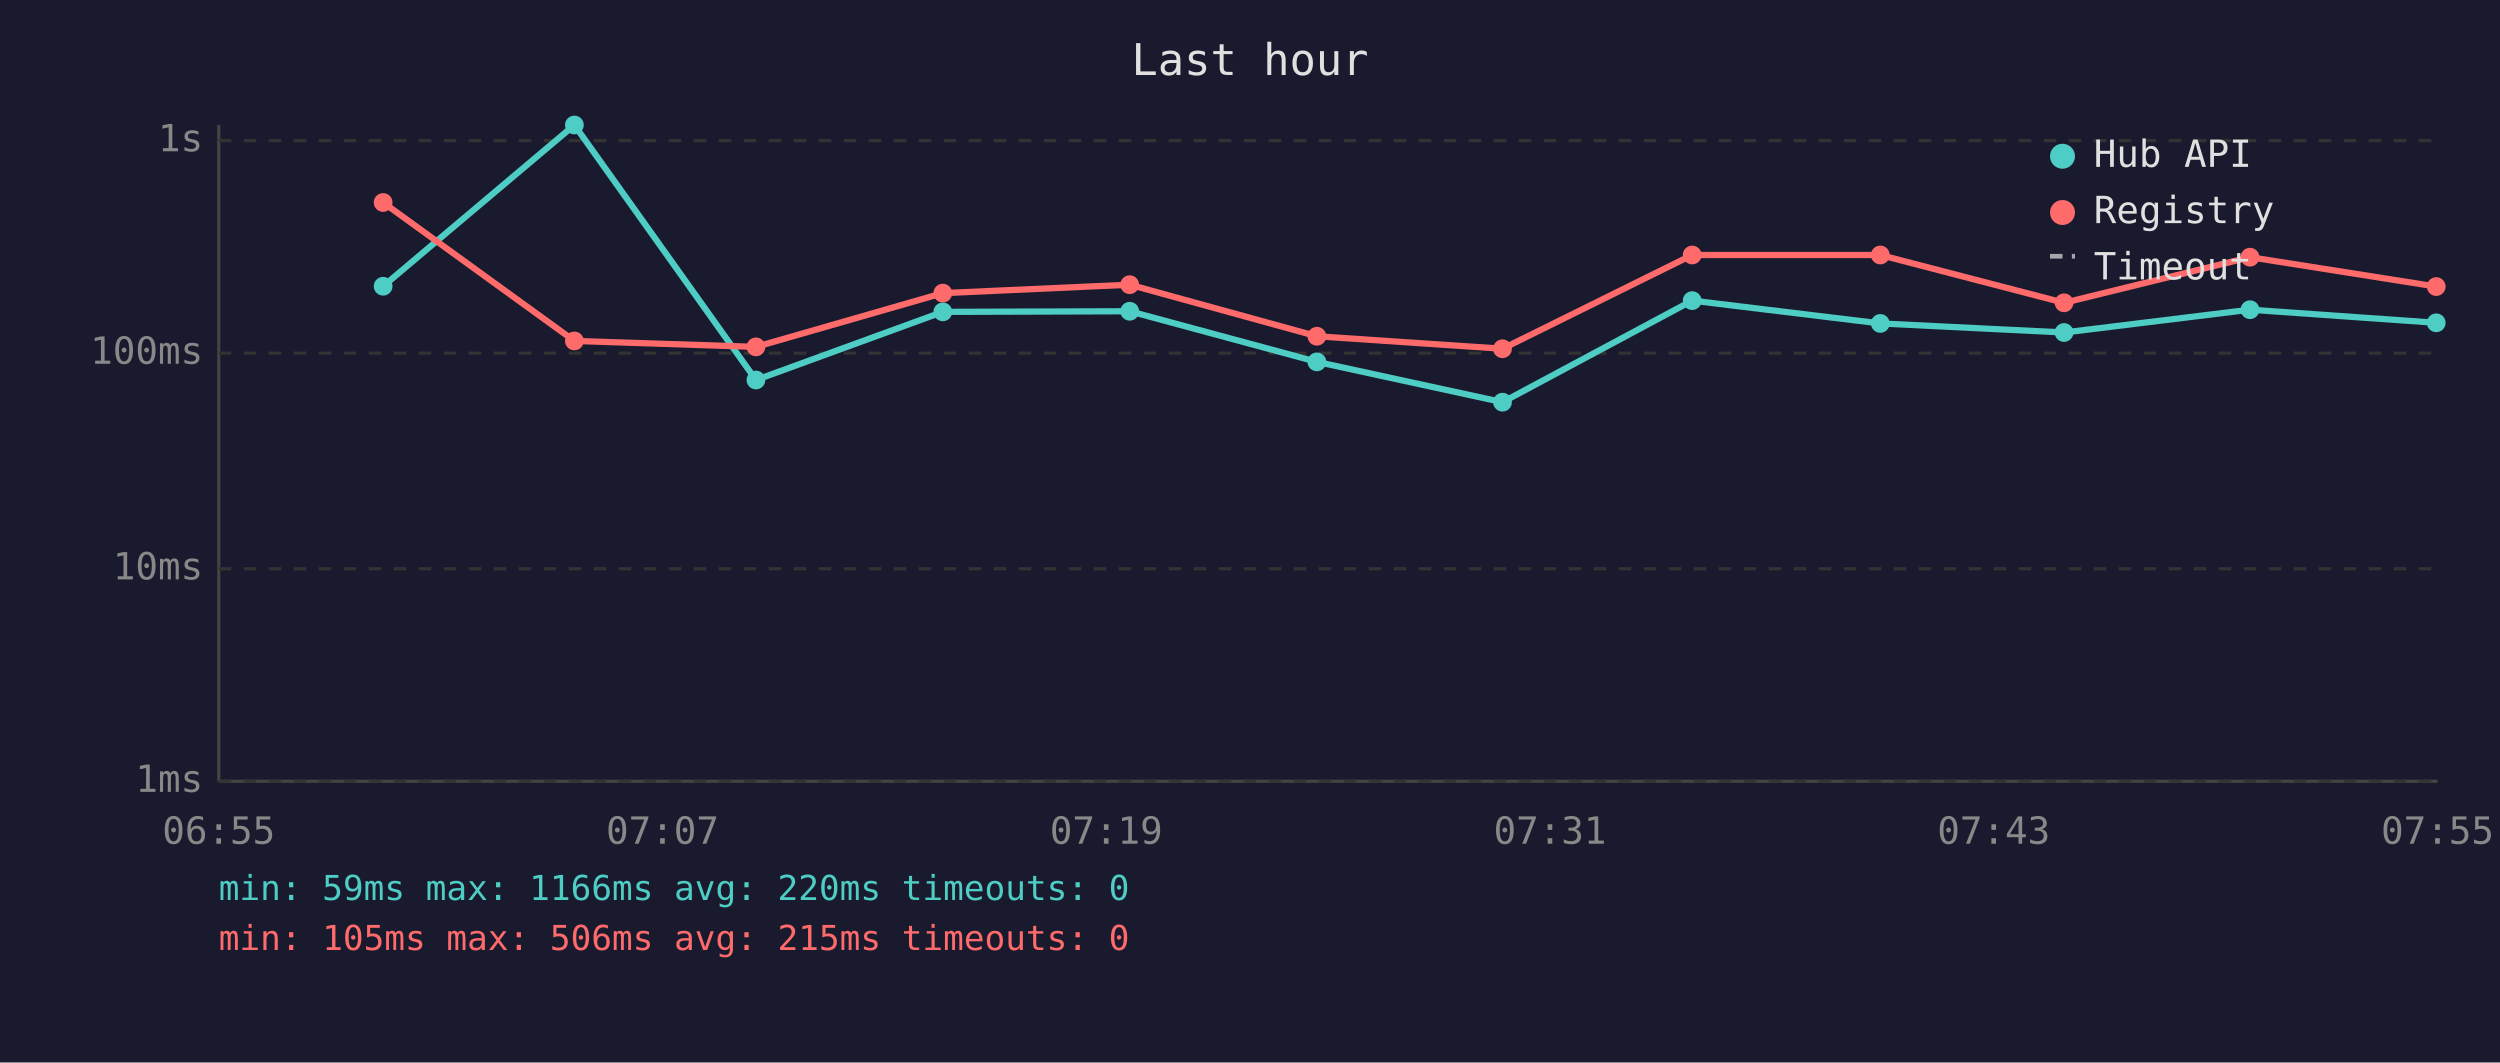
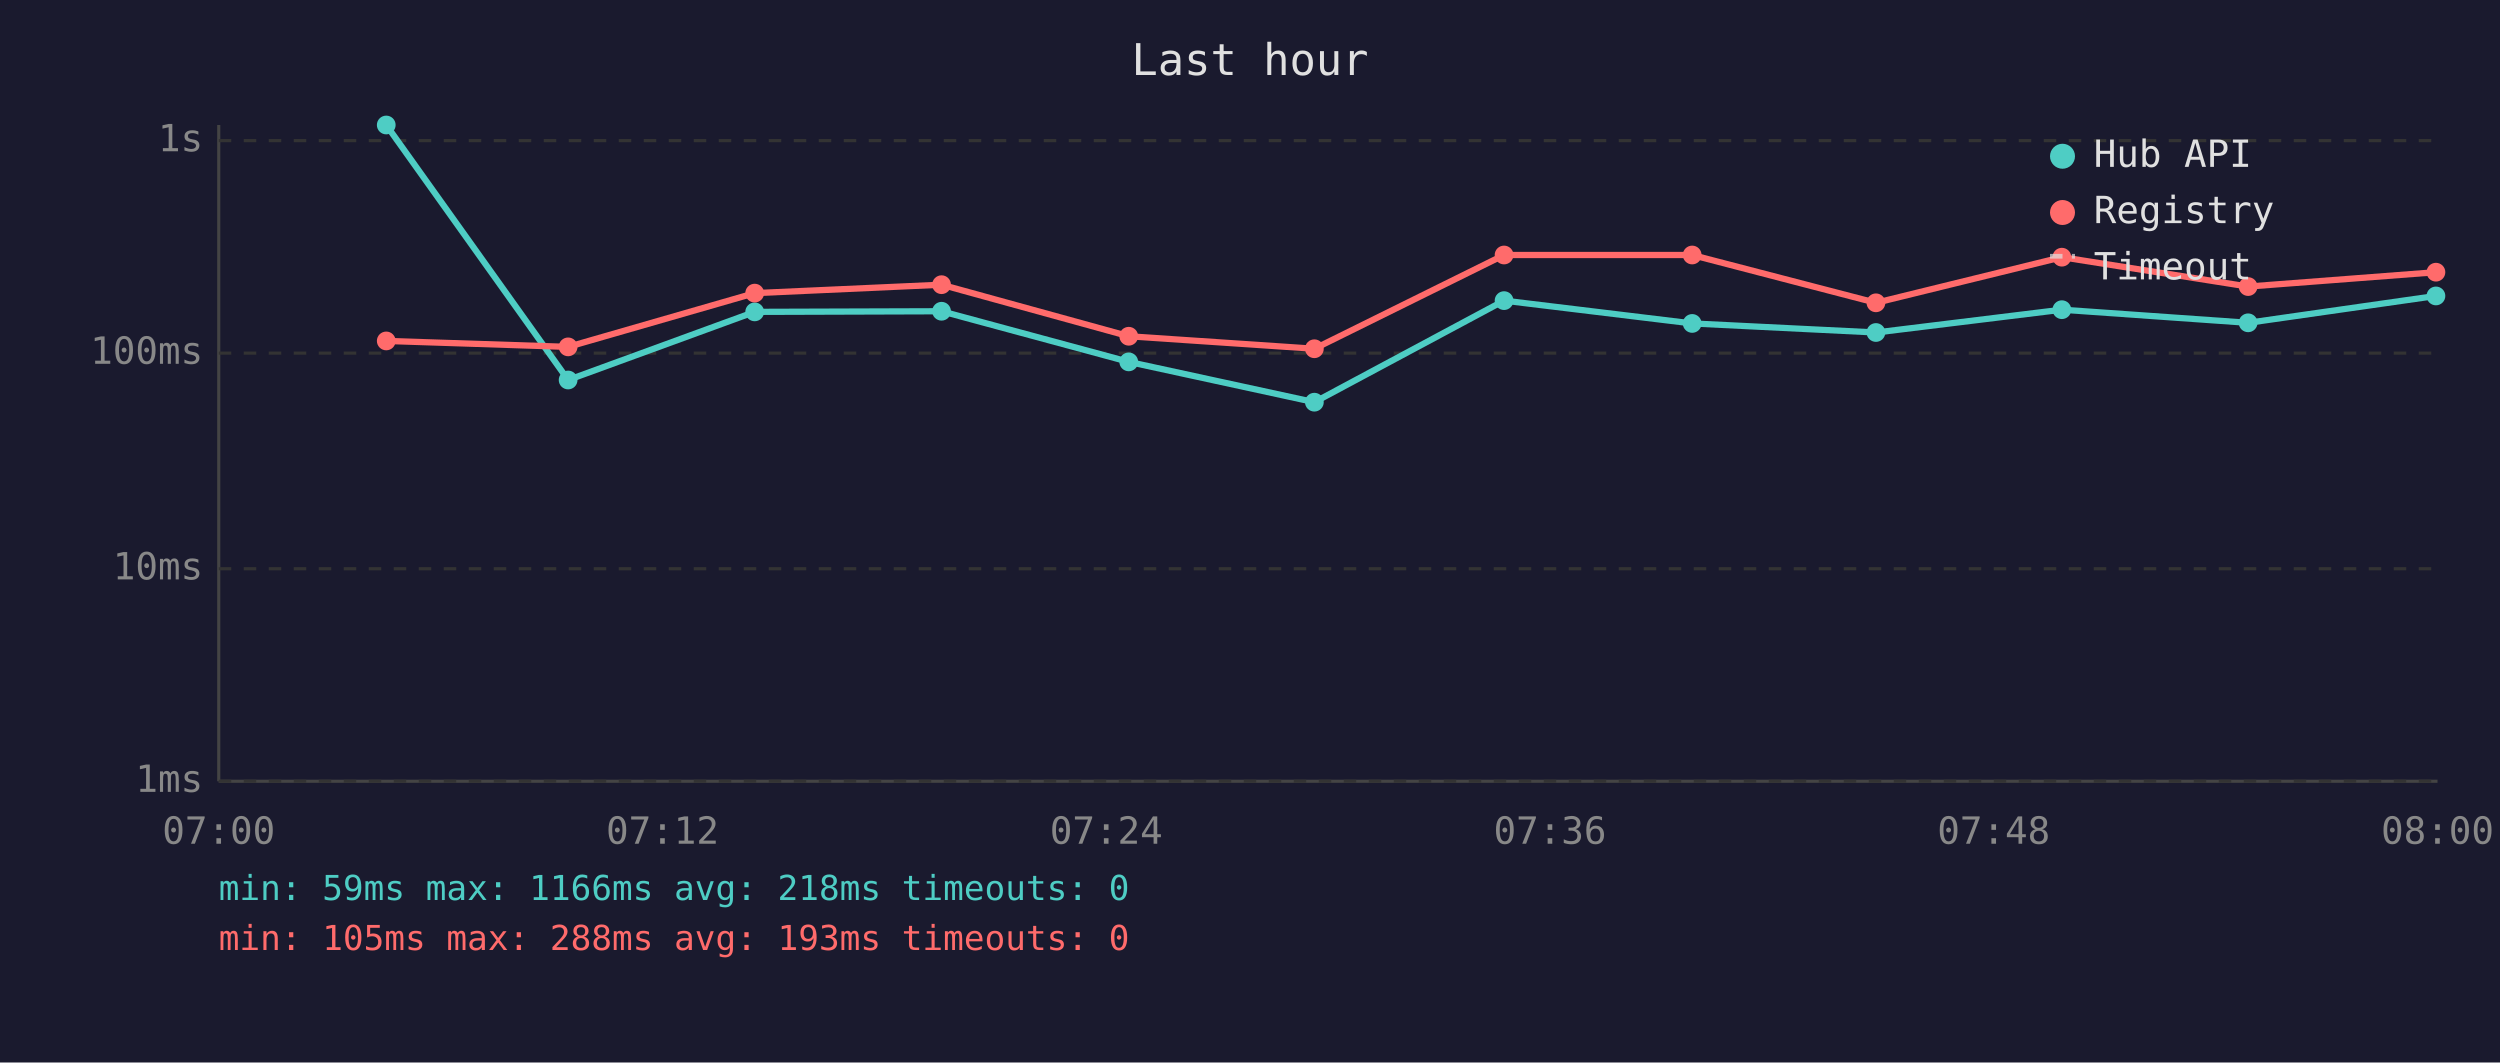
<svg xmlns="http://www.w3.org/2000/svg" viewBox="0 0 800 340" font-family="monospace" font-size="12">
  <rect width="800" height="340" fill="#1a1a2e" />
  <text x="400" y="24" fill="#e0e0e0" font-size="14" text-anchor="middle">Last hour</text>
  <line x1="70" y1="40" x2="70" y2="250" stroke="#444" stroke-width="1" />
  <line x1="70" y1="250" x2="780" y2="250" stroke="#444" stroke-width="1" />
  <line x1="70" y1="250" x2="780" y2="250" stroke="#333" stroke-width="1" stroke-dasharray="4" />
  <text x="65" y="250" fill="#888" text-anchor="end" dominant-baseline="middle">1ms</text>
  <line x1="70" y1="182" x2="780" y2="182" stroke="#333" stroke-width="1" stroke-dasharray="4" />
  <text x="65" y="182" fill="#888" text-anchor="end" dominant-baseline="middle">10ms</text>
  <line x1="70" y1="113" x2="780" y2="113" stroke="#333" stroke-width="1" stroke-dasharray="4" />
  <text x="65" y="113" fill="#888" text-anchor="end" dominant-baseline="middle">100ms</text>
  <line x1="70" y1="45" x2="780" y2="45" stroke="#333" stroke-width="1" stroke-dasharray="4" />
  <text x="65" y="45" fill="#888" text-anchor="end" dominant-baseline="middle">1s</text>
-   <text x="70" y="270" fill="#888" text-anchor="middle">06:55</text>
-   <text x="212" y="270" fill="#888" text-anchor="middle">07:07</text>
-   <text x="354" y="270" fill="#888" text-anchor="middle">07:19</text>
-   <text x="496" y="270" fill="#888" text-anchor="middle">07:31</text>
-   <text x="638" y="270" fill="#888" text-anchor="middle">07:43</text>
-   <text x="780" y="270" fill="#888" text-anchor="middle">07:55</text>
-   <polyline points="122.6,91.6 183.8,40.0 241.9,121.6 301.7,99.8 361.5,99.6 421.4,115.8 480.8,128.7 541.5,96.2 601.7,103.5 660.5,106.4 720.0,99.1 779.6,103.3" fill="none" stroke="#4ecdc4" stroke-width="2" opacity="1" />
-   <circle cx="122.6" cy="91.6" r="3" fill="#4ecdc4" />
-   <circle cx="183.8" cy="40.0" r="3" fill="#4ecdc4" />
-   <circle cx="241.9" cy="121.6" r="3" fill="#4ecdc4" />
-   <circle cx="301.7" cy="99.8" r="3" fill="#4ecdc4" />
-   <circle cx="361.5" cy="99.6" r="3" fill="#4ecdc4" />
-   <circle cx="421.4" cy="115.8" r="3" fill="#4ecdc4" />
-   <circle cx="480.8" cy="128.7" r="3" fill="#4ecdc4" />
-   <circle cx="541.5" cy="96.2" r="3" fill="#4ecdc4" />
-   <circle cx="601.7" cy="103.5" r="3" fill="#4ecdc4" />
-   <circle cx="660.5" cy="106.4" r="3" fill="#4ecdc4" />
-   <circle cx="720.0" cy="99.1" r="3" fill="#4ecdc4" />
-   <circle cx="779.6" cy="103.3" r="3" fill="#4ecdc4" />
-   <polyline points="122.6,64.8 183.8,109.1 241.9,111.0 301.7,93.8 361.5,91.1 421.4,107.6 480.8,111.6 541.5,81.6 601.7,81.6 660.5,96.9 720.0,82.3 779.6,91.7" fill="none" stroke="#ff6b6b" stroke-width="2" opacity="1" />
-   <circle cx="122.6" cy="64.8" r="3" fill="#ff6b6b" />
-   <circle cx="183.8" cy="109.1" r="3" fill="#ff6b6b" />
-   <circle cx="241.9" cy="111.0" r="3" fill="#ff6b6b" />
-   <circle cx="301.7" cy="93.8" r="3" fill="#ff6b6b" />
-   <circle cx="361.5" cy="91.1" r="3" fill="#ff6b6b" />
-   <circle cx="421.4" cy="107.6" r="3" fill="#ff6b6b" />
-   <circle cx="480.8" cy="111.6" r="3" fill="#ff6b6b" />
+   <text x="70" y="270" fill="#888" text-anchor="middle">07:00</text>
+   <text x="212" y="270" fill="#888" text-anchor="middle">07:12</text>
+   <text x="354" y="270" fill="#888" text-anchor="middle">07:24</text>
+   <text x="496" y="270" fill="#888" text-anchor="middle">07:36</text>
+   <text x="638" y="270" fill="#888" text-anchor="middle">07:48</text>
+   <text x="780" y="270" fill="#888" text-anchor="middle">08:00</text>
+   <polyline points="123.6,40.0 181.8,121.6 241.5,99.8 301.3,99.6 361.2,115.8 420.6,128.7 481.3,96.2 541.5,103.5 600.3,106.4 659.8,99.1 719.4,103.3 779.5,94.7" fill="none" stroke="#4ecdc4" stroke-width="2" opacity="1" />
+   <circle cx="123.6" cy="40.0" r="3" fill="#4ecdc4" />
+   <circle cx="181.8" cy="121.6" r="3" fill="#4ecdc4" />
+   <circle cx="241.5" cy="99.8" r="3" fill="#4ecdc4" />
+   <circle cx="301.3" cy="99.6" r="3" fill="#4ecdc4" />
+   <circle cx="361.2" cy="115.8" r="3" fill="#4ecdc4" />
+   <circle cx="420.6" cy="128.7" r="3" fill="#4ecdc4" />
+   <circle cx="481.3" cy="96.2" r="3" fill="#4ecdc4" />
+   <circle cx="541.5" cy="103.5" r="3" fill="#4ecdc4" />
+   <circle cx="600.3" cy="106.4" r="3" fill="#4ecdc4" />
+   <circle cx="659.8" cy="99.1" r="3" fill="#4ecdc4" />
+   <circle cx="719.4" cy="103.3" r="3" fill="#4ecdc4" />
+   <circle cx="779.5" cy="94.7" r="3" fill="#4ecdc4" />
+   <polyline points="123.6,109.1 181.8,111.0 241.5,93.8 301.3,91.1 361.2,107.6 420.6,111.6 481.3,81.6 541.5,81.6 600.3,96.9 659.8,82.3 719.4,91.7 779.5,87.1" fill="none" stroke="#ff6b6b" stroke-width="2" opacity="1" />
+   <circle cx="123.6" cy="109.1" r="3" fill="#ff6b6b" />
+   <circle cx="181.8" cy="111.0" r="3" fill="#ff6b6b" />
+   <circle cx="241.5" cy="93.8" r="3" fill="#ff6b6b" />
+   <circle cx="301.3" cy="91.1" r="3" fill="#ff6b6b" />
+   <circle cx="361.2" cy="107.6" r="3" fill="#ff6b6b" />
+   <circle cx="420.6" cy="111.6" r="3" fill="#ff6b6b" />
+   <circle cx="481.3" cy="81.6" r="3" fill="#ff6b6b" />
  <circle cx="541.5" cy="81.6" r="3" fill="#ff6b6b" />
-   <circle cx="601.7" cy="81.6" r="3" fill="#ff6b6b" />
-   <circle cx="660.5" cy="96.9" r="3" fill="#ff6b6b" />
-   <circle cx="720.0" cy="82.3" r="3" fill="#ff6b6b" />
-   <circle cx="779.6" cy="91.7" r="3" fill="#ff6b6b" />
+   <circle cx="600.3" cy="96.9" r="3" fill="#ff6b6b" />
+   <circle cx="659.8" cy="82.3" r="3" fill="#ff6b6b" />
+   <circle cx="719.4" cy="91.7" r="3" fill="#ff6b6b" />
+   <circle cx="779.5" cy="87.1" r="3" fill="#ff6b6b" />
  <circle cx="660" cy="50" r="4" fill="#4ecdc4" />
  <text x="670" y="50" fill="#e0e0e0" dominant-baseline="middle">Hub API</text>
  <circle cx="660" cy="68" r="4" fill="#ff6b6b" />
  <text x="670" y="68" fill="#e0e0e0" dominant-baseline="middle">Registry</text>
  <line x1="656" y1="82" x2="664" y2="82" stroke="#e0e0e0" stroke-width="1.5" stroke-dasharray="4,3" opacity="0.7" />
  <text x="670" y="86" fill="#e0e0e0" dominant-baseline="middle">Timeout</text>
-   <text x="70" y="288" fill="#4ecdc4" font-size="11">min: 59ms  max: 1166ms  avg: 220ms  timeouts: 0</text>
-   <text x="70" y="304" fill="#ff6b6b" font-size="11">min: 105ms  max: 506ms  avg: 215ms  timeouts: 0</text>
+   <text x="70" y="288" fill="#4ecdc4" font-size="11">min: 59ms  max: 1166ms  avg: 218ms  timeouts: 0</text>
+   <text x="70" y="304" fill="#ff6b6b" font-size="11">min: 105ms  max: 288ms  avg: 193ms  timeouts: 0</text>
</svg>
